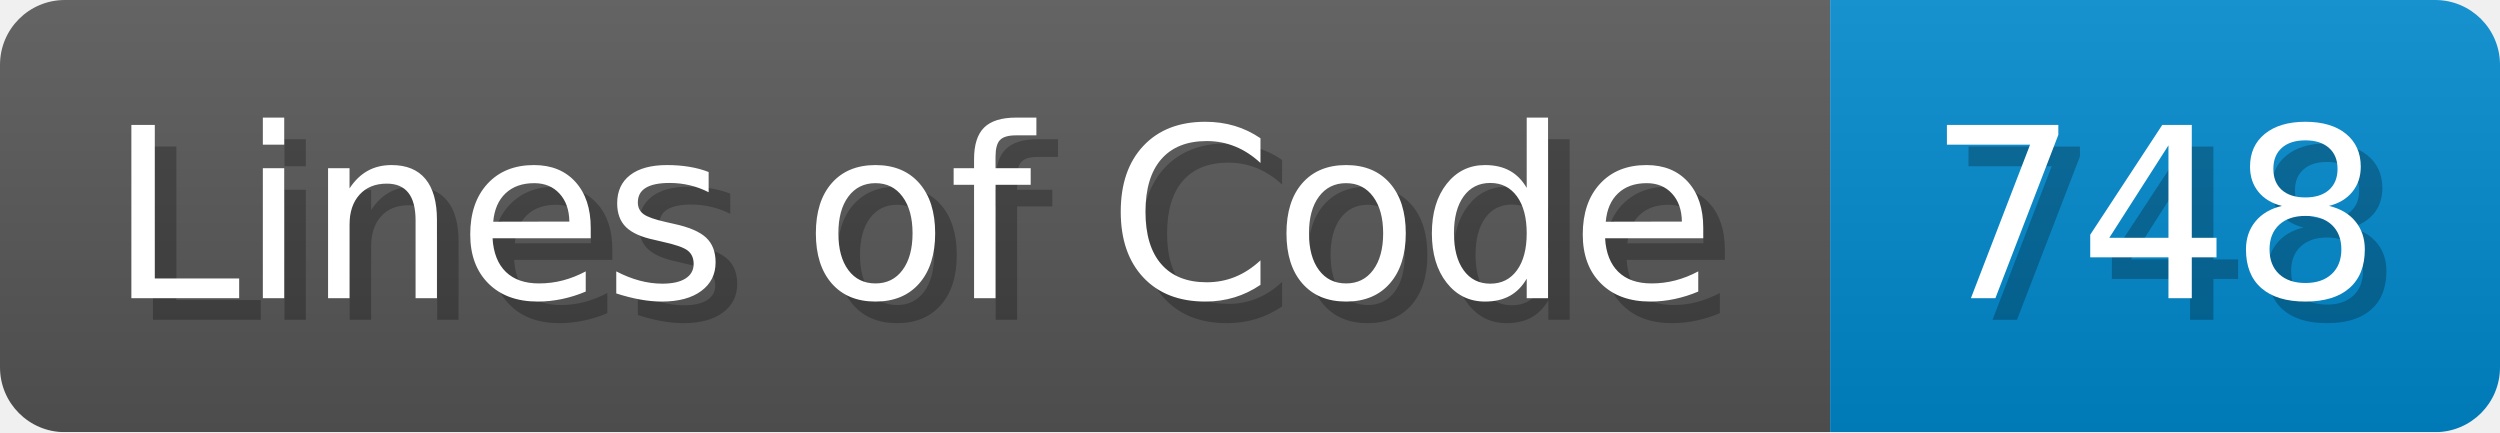
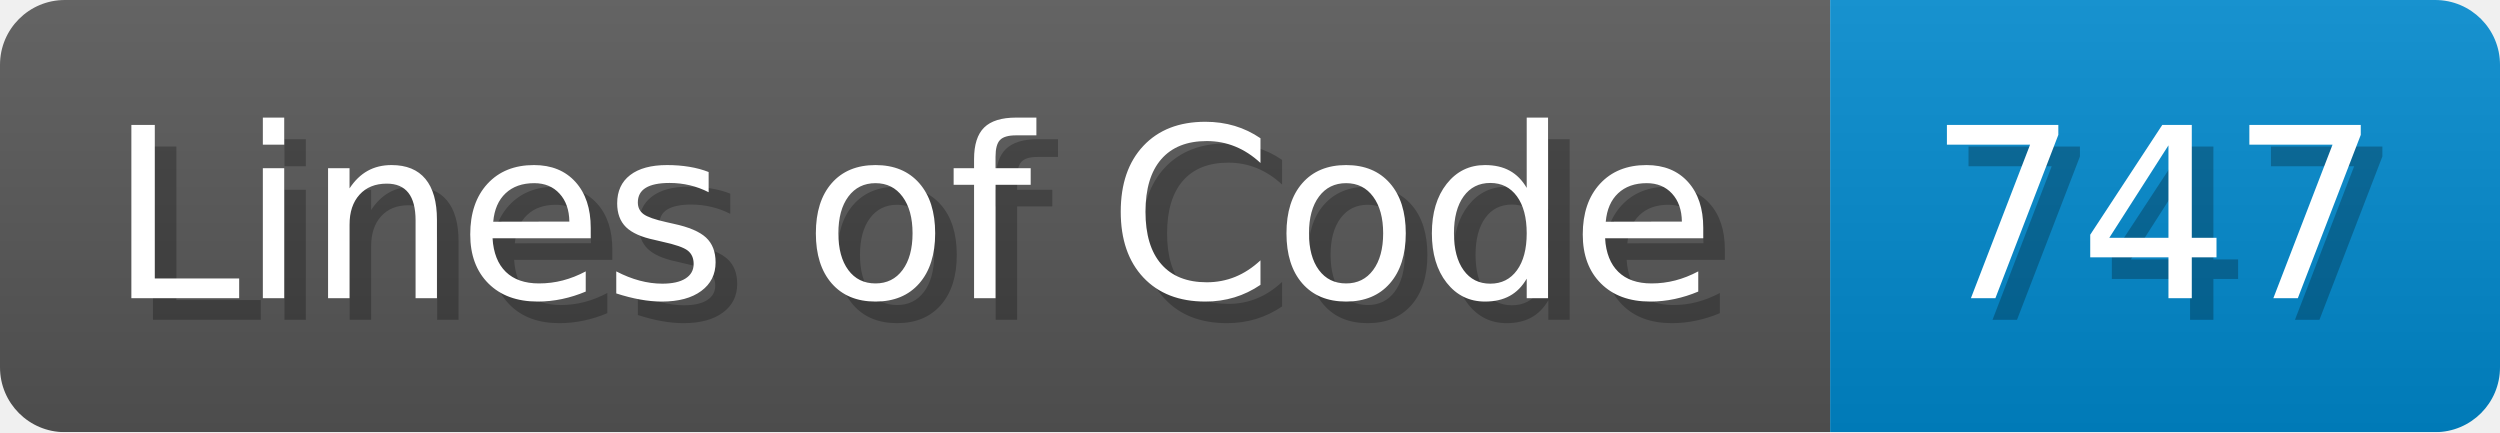
<svg xmlns="http://www.w3.org/2000/svg" width="115.7" height="20" viewBox="0 0 1157 200">
  <linearGradient id="a" x2="0" y2="100%">
    <stop offset="0" stop-opacity=".1" stop-color="#EEE" />
    <stop offset="1" stop-opacity=".1" />
  </linearGradient>
  <mask id="m">
    <rect width="1157" height="200" rx="30" fill="#FFF" />
  </mask>
  <g mask="url(#m)">
    <rect width="847" height="200" fill="#555" />
    <rect width="310" height="200" fill="#08C" x="847" />
    <rect width="1157" height="200" fill="url(#a)" />
  </g>
  <g fill="#fff" text-anchor="start" font-family="Verdana,DejaVu Sans,sans-serif" font-size="110">
    <text x="60" y="148" textLength="747" fill="#000" opacity="0.25">Lines of Code</text>
    <text x="50" y="138" textLength="747">Lines of Code</text>
-     <text x="902" y="148" textLength="210" fill="#000" opacity="0.25">748</text>
-     <text x="892" y="138" textLength="210">748</text>
+     <text x="902" y="148" textLength="210" fill="#000" opacity="0.25">747</text>
+     <text x="892" y="138" textLength="210">747</text>
  </g>
</svg>
